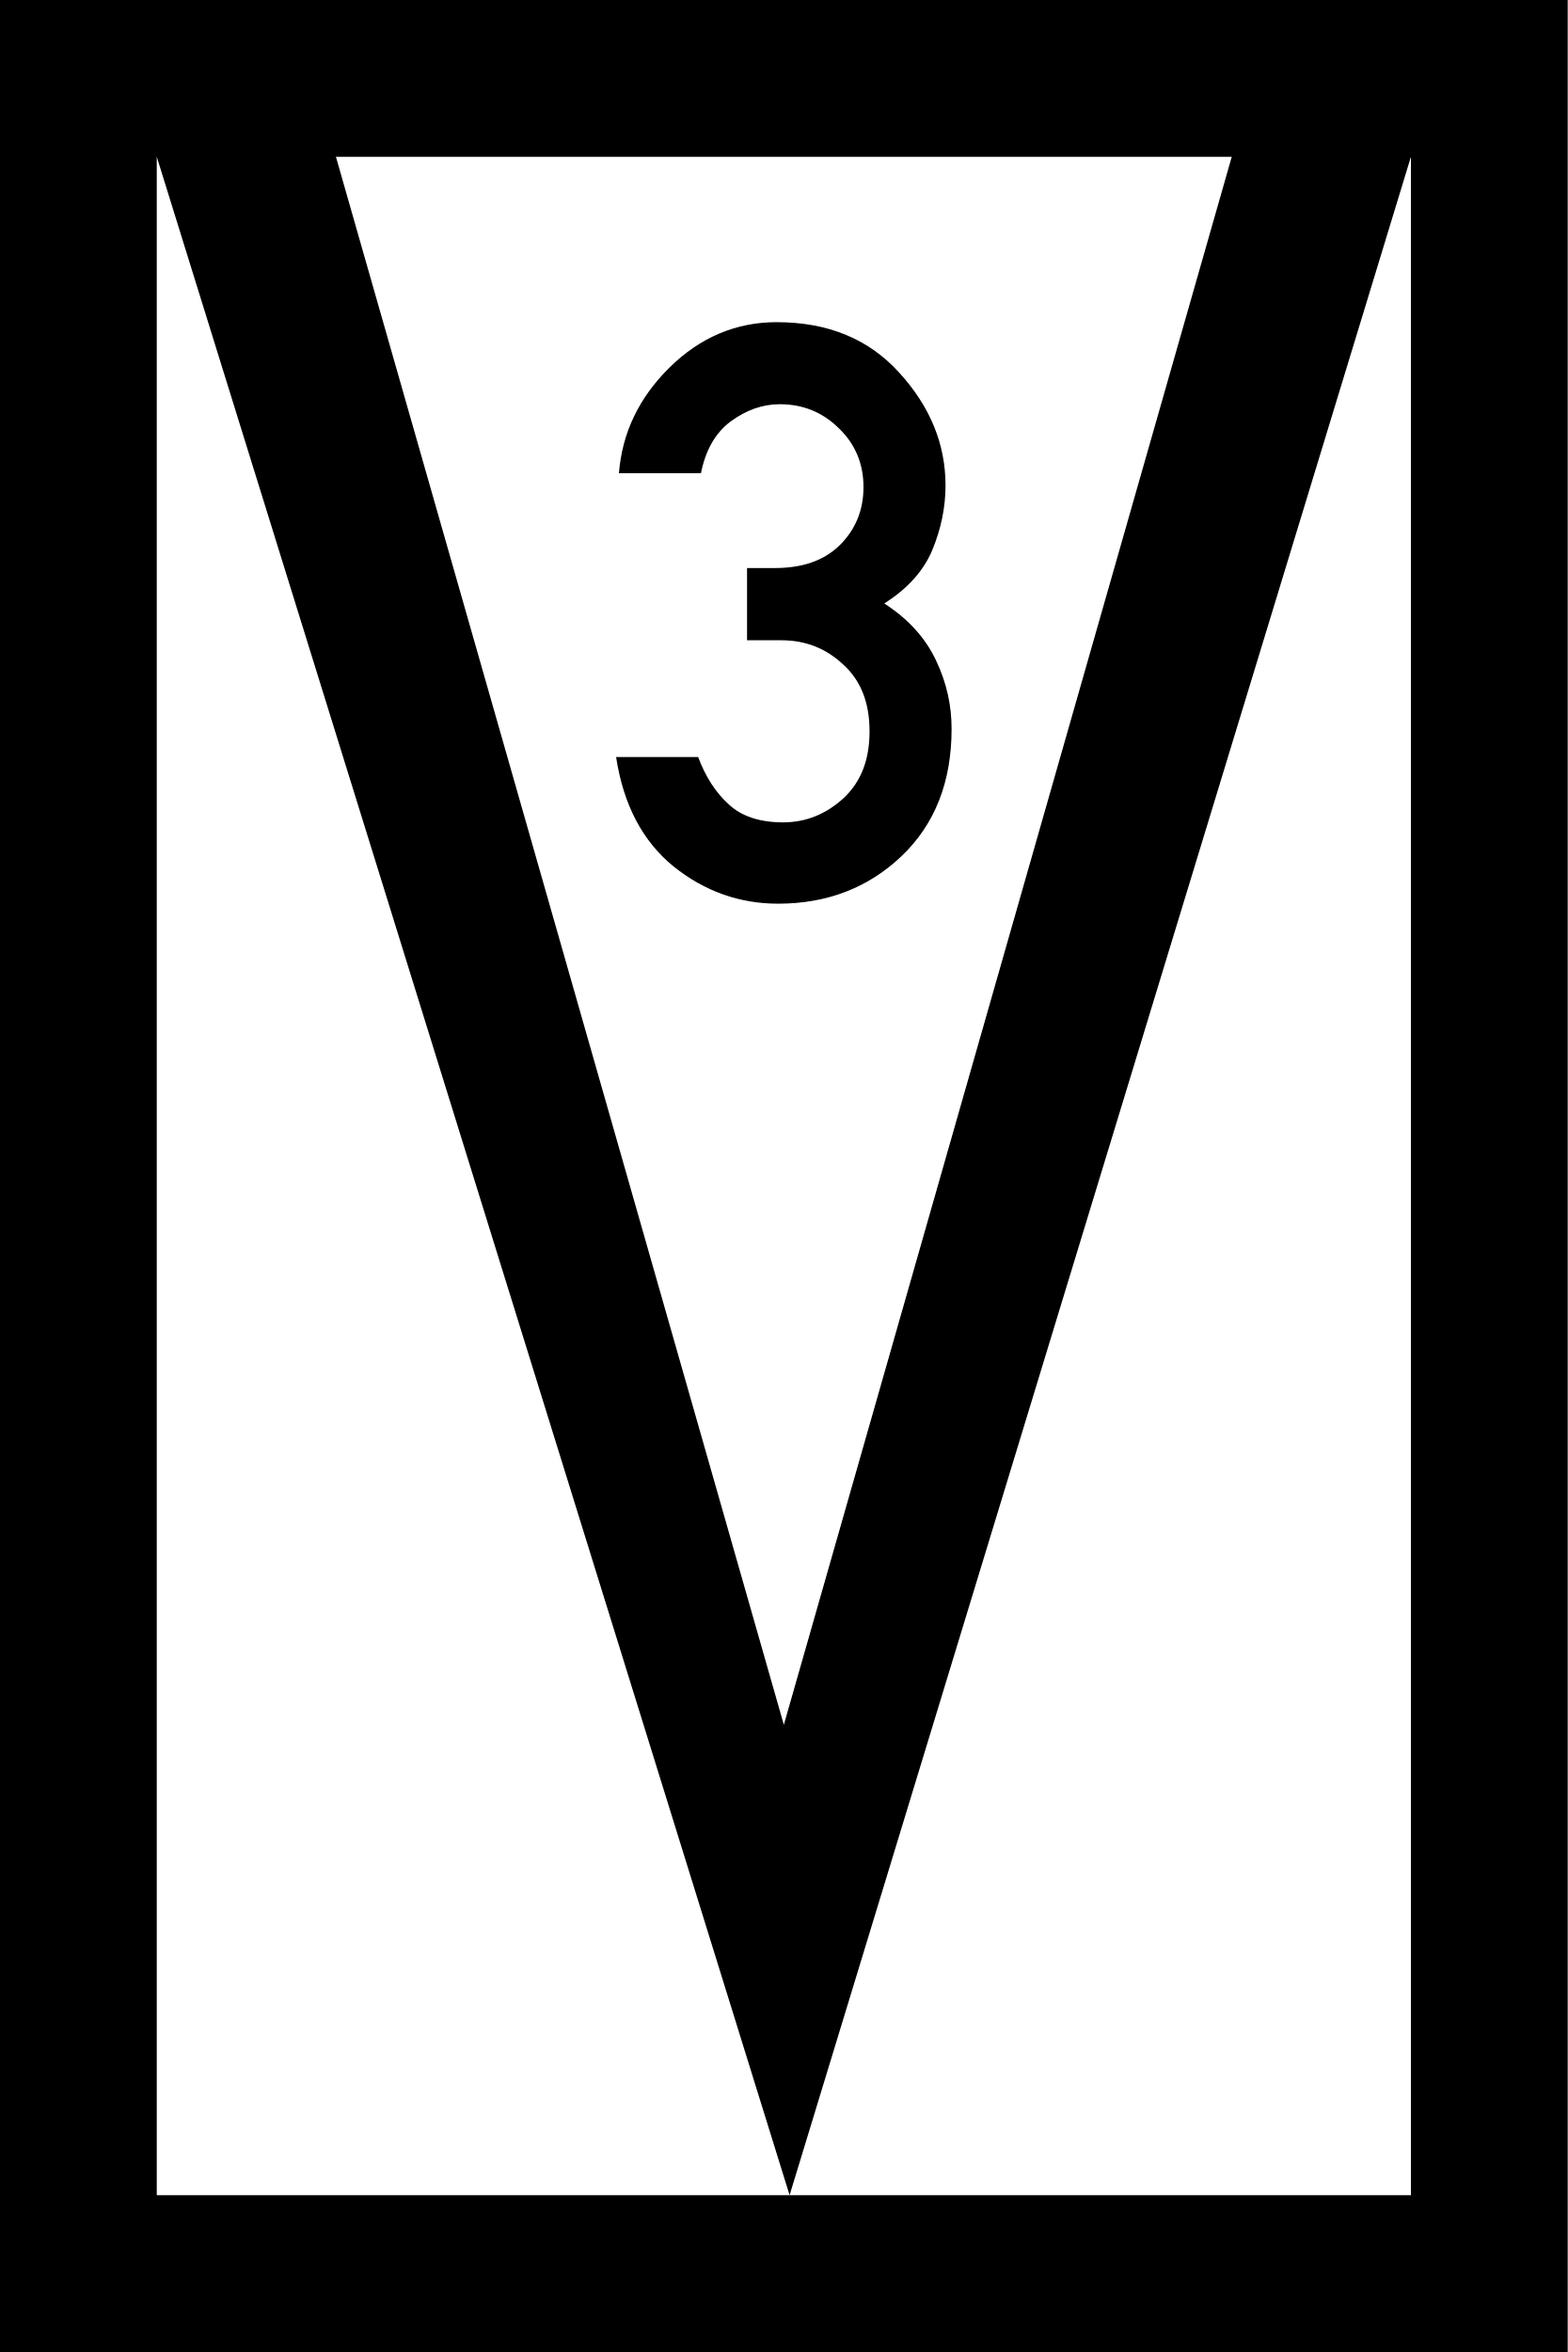
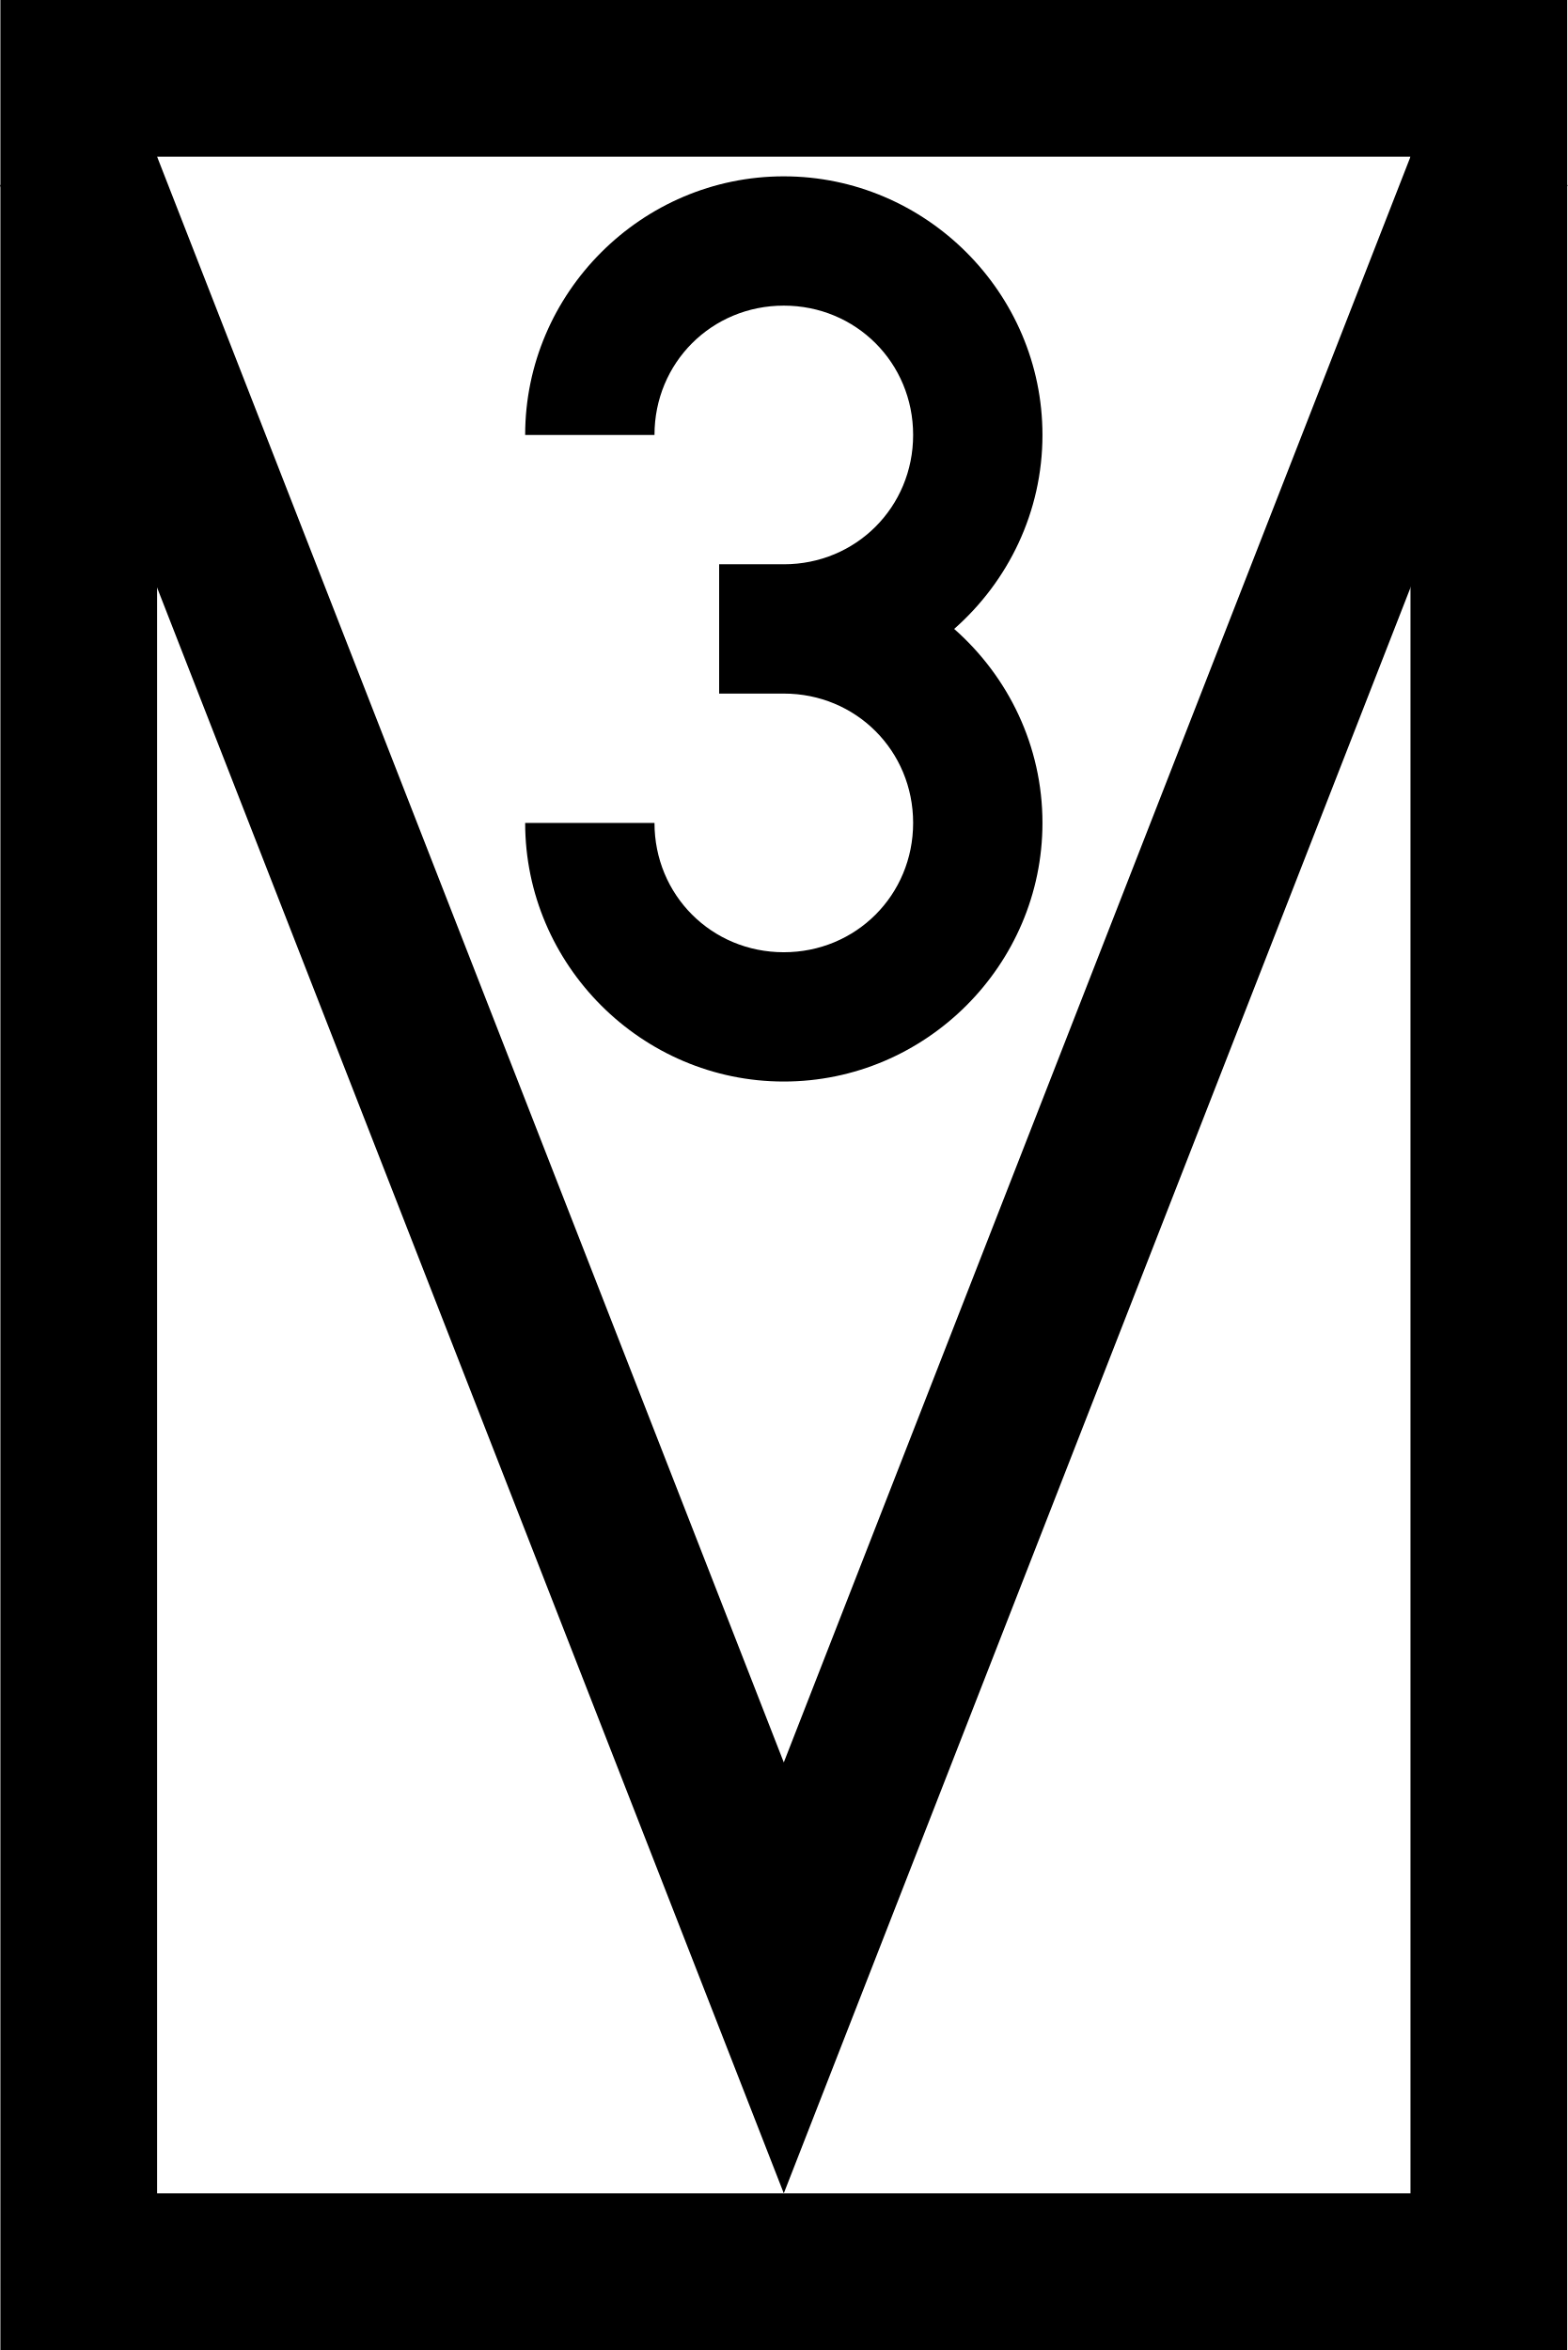
- <svg xmlns="http://www.w3.org/2000/svg" width="15" height="22.5" viewBox="0 0 15 22.5">
-   <path fill-rule="nonzero" fill="rgb(0%, 0%, 0%)" fill-opacity="1" d="M 0 0 L 15 0 L 15 22.5 L 0 22.5 Z M 0 0 " />
-   <path fill-rule="nonzero" fill="rgb(100%, 100%, 100%)" fill-opacity="1" d="M 1.5 1.5 L 13.5 1.5 L 13.5 21 L 1.5 21 Z M 1.5 1.5 " />
-   <path fill-rule="evenodd" fill="rgb(0%, 0%, 0%)" fill-opacity="1" d="M 1.5 0.75 L 1.5 1.5 L 7.555 21 L 13.5 1.5 L 13.5 0.75 L 12 0.75 L 7.5 16.5 L 3 0.75 Z M 1.5 0.75 " />
-   <path fill-rule="nonzero" fill="rgb(0%, 0%, 0%)" fill-opacity="1" d="M 7.148 6.125 L 7.148 5.434 L 7.418 5.434 C 7.676 5.434 7.883 5.363 8.031 5.219 C 8.184 5.07 8.262 4.883 8.262 4.66 C 8.262 4.438 8.184 4.246 8.023 4.094 C 7.867 3.941 7.68 3.867 7.461 3.867 C 7.297 3.867 7.141 3.922 6.992 4.031 C 6.844 4.141 6.75 4.309 6.707 4.527 L 5.922 4.527 C 5.953 4.141 6.113 3.805 6.406 3.516 C 6.699 3.227 7.043 3.082 7.43 3.082 C 7.922 3.082 8.312 3.242 8.605 3.566 C 8.898 3.887 9.047 4.246 9.047 4.645 C 9.047 4.852 9.004 5.059 8.922 5.258 C 8.84 5.457 8.688 5.629 8.461 5.773 C 8.691 5.922 8.855 6.102 8.957 6.32 C 9.059 6.535 9.105 6.75 9.105 6.973 C 9.105 7.48 8.945 7.887 8.625 8.191 C 8.309 8.492 7.914 8.645 7.445 8.645 C 7.078 8.645 6.742 8.527 6.445 8.289 C 6.148 8.047 5.965 7.699 5.895 7.242 L 6.68 7.242 C 6.75 7.43 6.848 7.582 6.973 7.695 C 7.094 7.809 7.27 7.867 7.492 7.867 C 7.711 7.867 7.902 7.789 8.07 7.637 C 8.238 7.48 8.32 7.27 8.32 6.996 C 8.32 6.723 8.238 6.512 8.07 6.359 C 7.906 6.203 7.707 6.125 7.477 6.125 Z M 7.148 6.125 " />
+ <svg xmlns="http://www.w3.org/2000/svg" width="400" height="599.7" version="1.1" viewBox="0 0 105.83 158.67">
+   <g transform="matrix(.26445 0 0 .26445 .026585 0)" stroke="#000" stroke-width="40">
+     <rect x="20" y="20" width="360" height="560" fill="#fff" stroke-linecap="round" />
+     <path d="m18.531 40 181.47 464.99 181.47-464.99" fill="none" />
+   </g>
+   <path d="m52.917 11.906c-9.593 0-17.462 7.87-17.462 17.462h8.732c0-4.874 3.857-8.732 8.73-8.732 4.874 0 8.732 3.858 8.732 8.732 0 4.874-3.858 8.732-8.731 8.732v-4.2e-4h-4.366v8.731h4.366v-4.29e-4c4.874 2.31e-4 8.731 3.858 8.731 8.732 0 4.874-3.858 8.732-8.732 8.732-4.874 0-8.73-3.858-8.73-8.732h-8.732c0 9.593 7.87 17.462 17.462 17.462 9.593 0 17.464-7.87 17.464-17.462 0-5.199-2.315-9.889-5.961-13.097 3.645-3.208 5.961-7.898 5.961-13.097 0-9.593-7.871-17.462-17.464-17.462z" stroke-miterlimit="5" stroke-width=".825" />
</svg>
